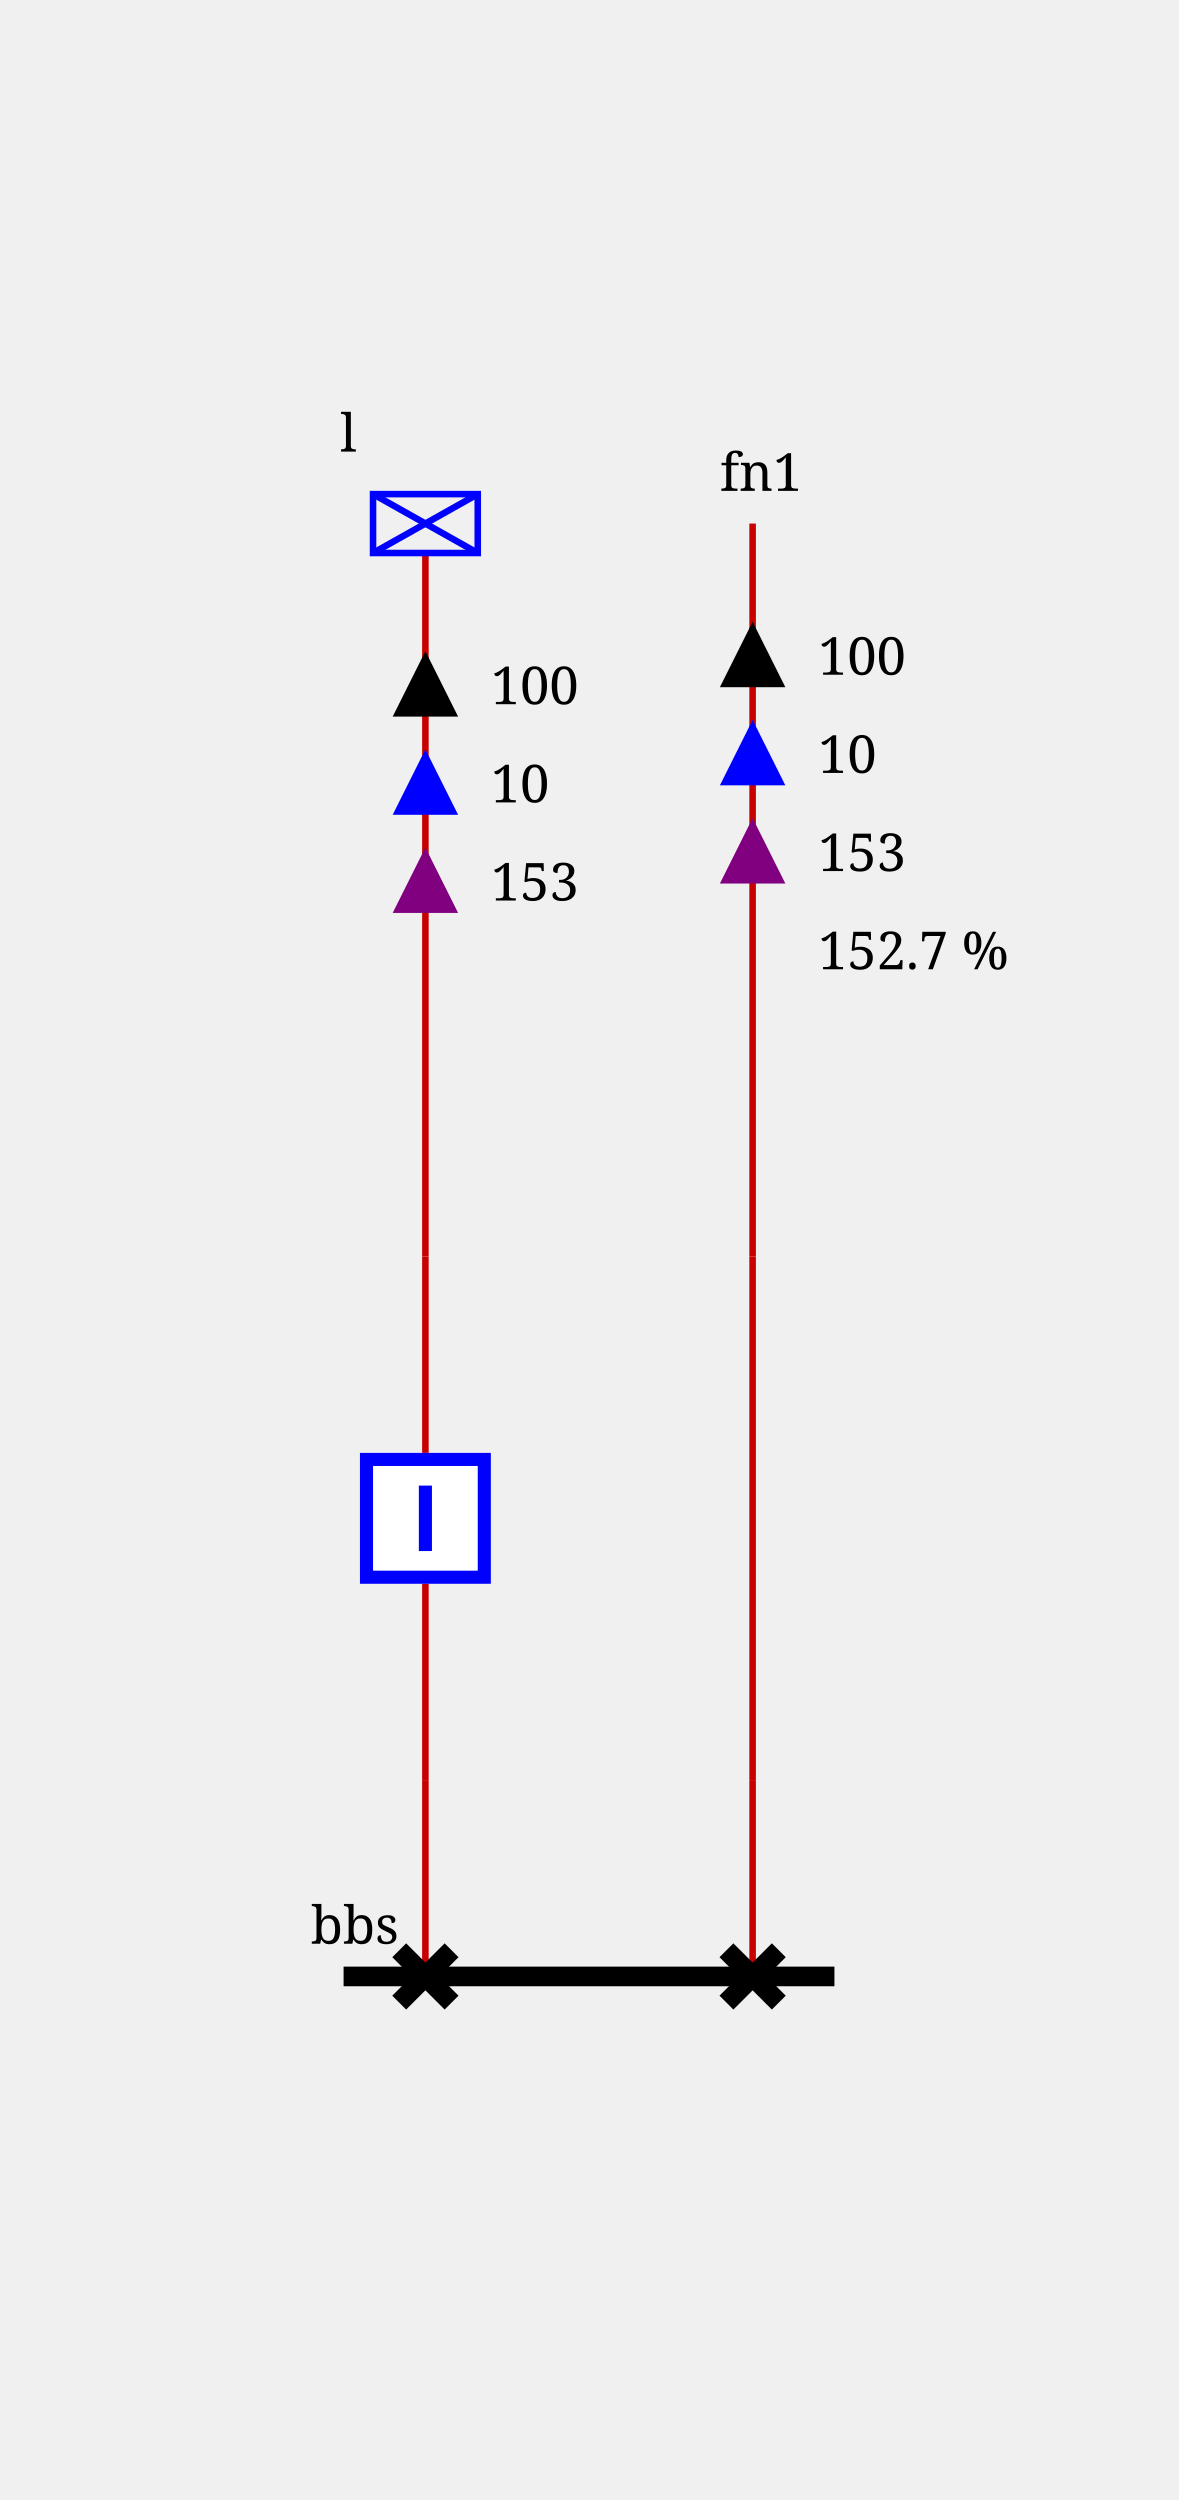
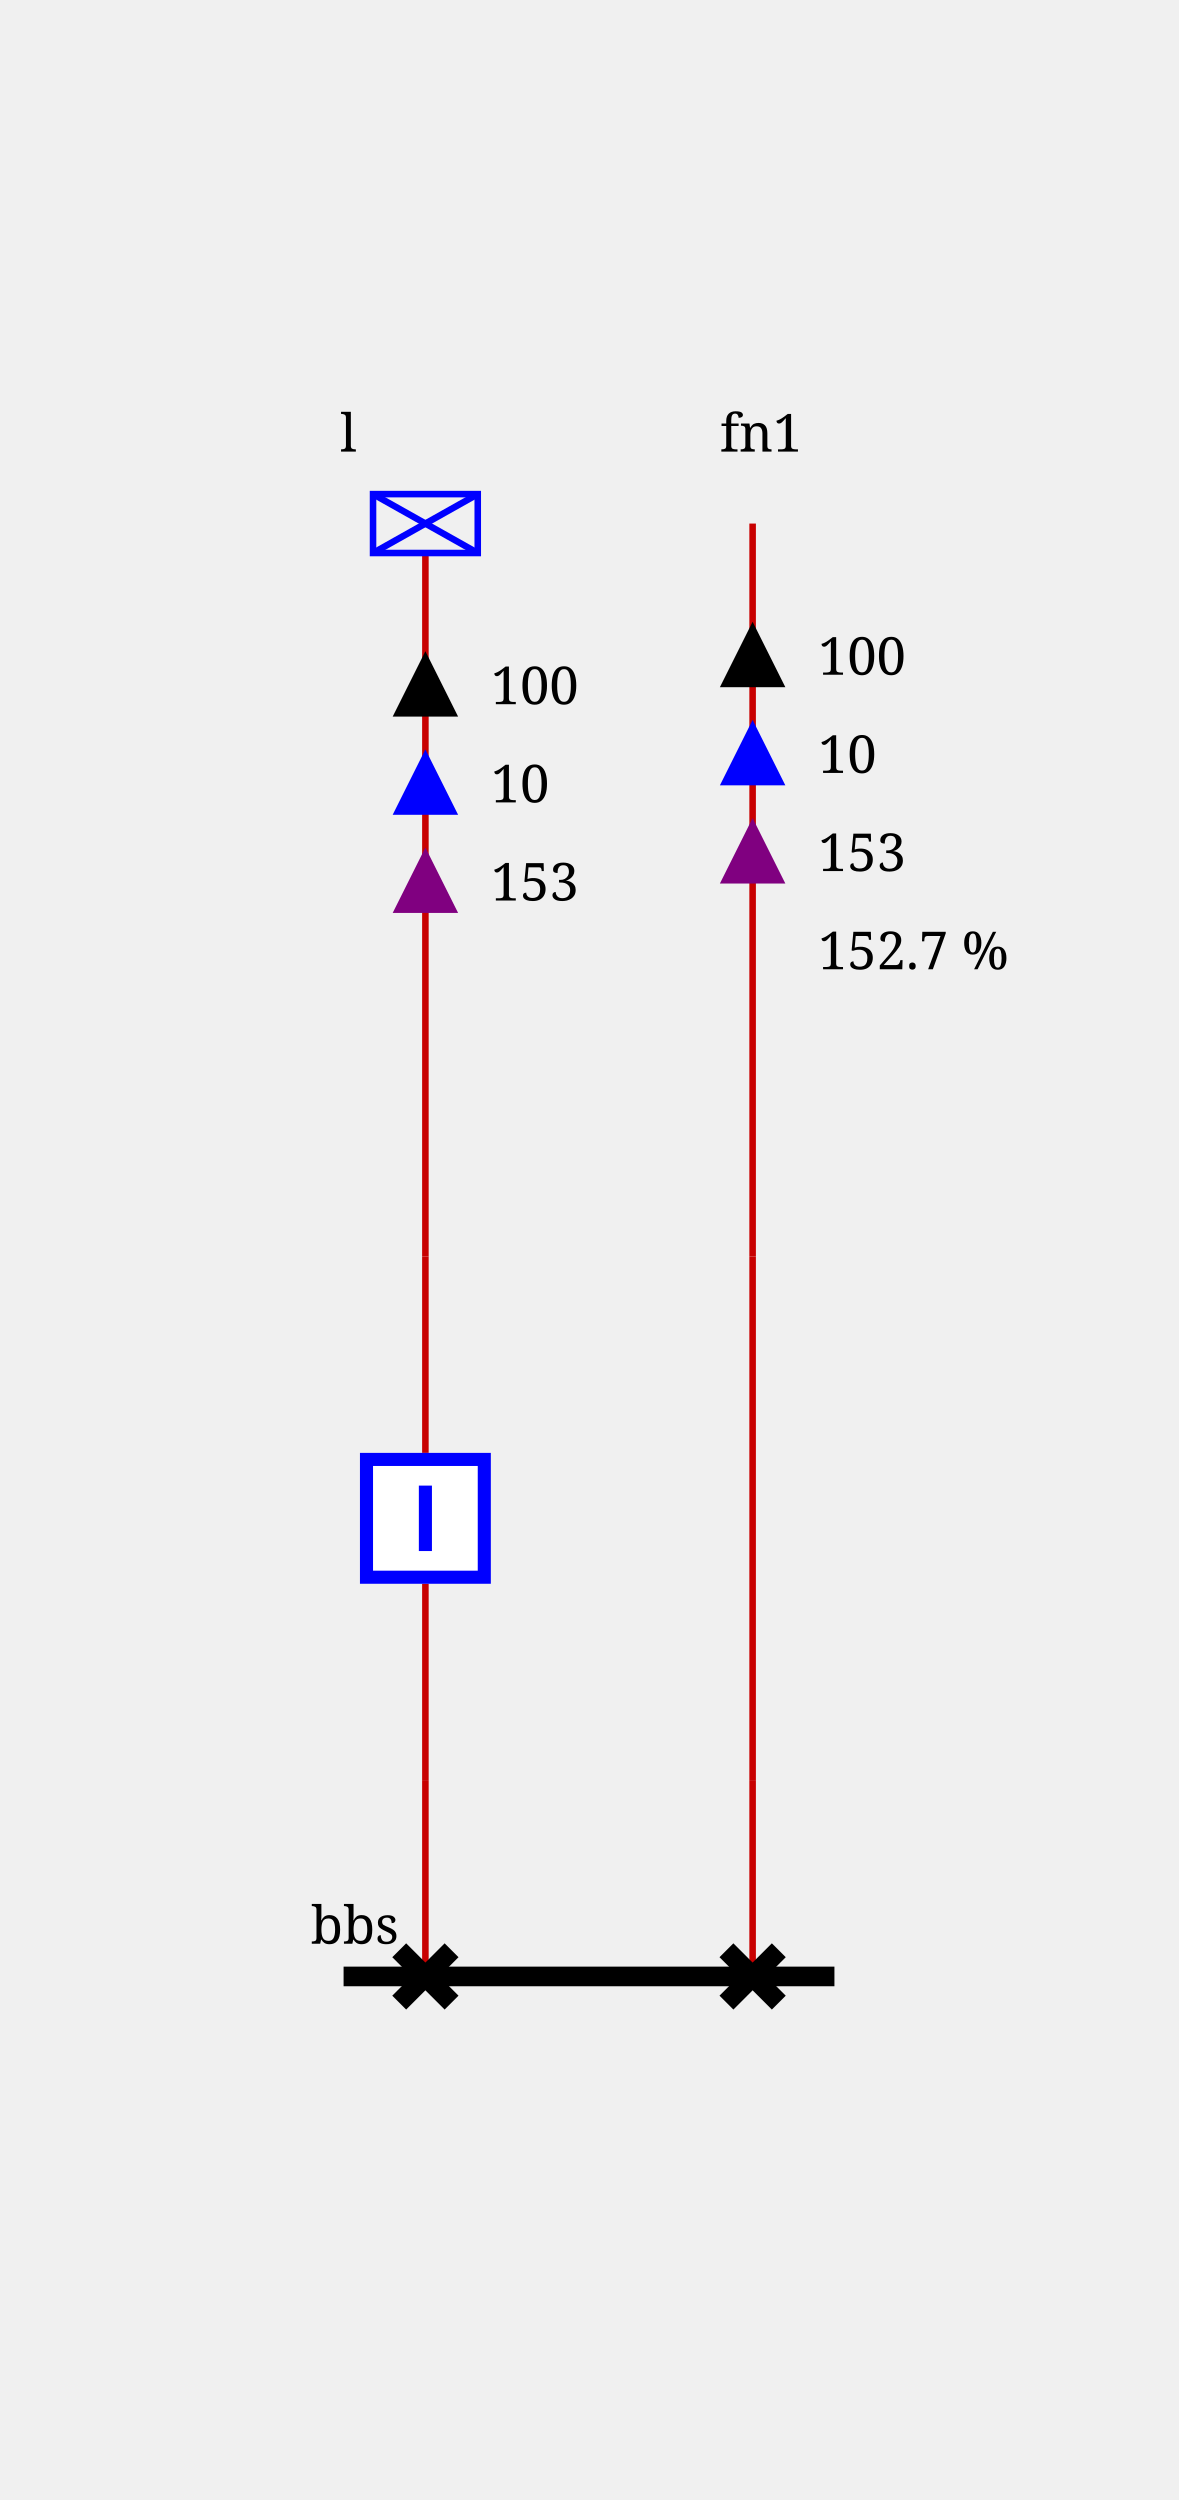
<svg xmlns="http://www.w3.org/2000/svg" height="382.0" viewBox="0 0 180.0 382.0" width="180.0">
  <style>/* ----------------------------------------------------------------------- */
/* File: tautologies.css ------------------------------------------------- */
.sld-out .sld-arrow-in {visibility: hidden}
.sld-in .sld-arrow-out {visibility: hidden}
.sld-closed .sld-sw-open {visibility: hidden}
.sld-open .sld-sw-closed {visibility: hidden}
.sld-hidden-node {visibility: hidden}
.sld-top-feeder .sld-label {dominant-baseline: auto}
.sld-bottom-feeder .sld-label {dominant-baseline: hanging}
.sld-active-power .sld-label {dominant-baseline: mathematical}
.sld-reactive-power .sld-label {dominant-baseline: mathematical}
.sld-current .sld-label {dominant-baseline: mathematical}
.sld-current-value .sld-label {dominant-baseline: mathematical}
.sld-permanent-limit-percentage .sld-label {dominant-baseline: mathematical}
/* ----------------------------------------------------------------------- */
/* File : components.css ------------------------------------------------- */
/* Stroke black */
.sld-disconnector {stroke-width: 3; stroke: black; fill: none}
/* Stroke blue */
.sld-breaker {stroke-width: 2; stroke: blue; fill:white}
.sld-load-break-switch {stroke: blue; fill: white}
/* Stroke --sld-vl-color with fallback black */
.sld-bus-connection {fill: var(--sld-vl-color, black)}
.sld-cell-shape-flat .sld-bus-connection {visibility: hidden}
.sld-busbar-section {stroke: var(--sld-vl-color, black); stroke-width: 3; fill: none}
/* Stroke --sld-vl-color with fallback red */
.sld-wire {stroke: var(--sld-vl-color, #c80000); fill: none}
.sld-wire.sld-dangling-line {stroke-width: 2px}
.sld-wire.sld-tie-line {stroke-width: 2px}
/* Stroke --sld-vl-color with fallback blue */
.sld-load {stroke: var(--sld-vl-color, blue); fill: none}
.sld-battery {stroke: var(--sld-vl-color, blue); fill: none}
.sld-generator {stroke: var(--sld-vl-color, blue); fill: none}
.sld-two-wt {stroke: var(--sld-vl-color, blue); fill: none}
.sld-three-wt {stroke: var(--sld-vl-color, blue); fill: none}
.sld-winding {stroke: var(--sld-vl-color, blue); fill: none}
.sld-capacitor {stroke: var(--sld-vl-color, blue); fill: none}
.sld-inductor {stroke: var(--sld-vl-color, blue); fill: none}
.sld-pst {stroke: var(--sld-vl-color, blue); fill: none}
.sld-pst-arrow {stroke: black; fill: none}
.sld-svc {stroke: var(--sld-vl-color, blue); fill: none}
.sld-vsc {stroke: var(--sld-vl-color, blue); font-size: 7.43px; fill: none}
.sld-lcc {stroke: var(--sld-vl-color, blue); font-size: 7.43px; fill: none}
.sld-ground {stroke: var(--sld-vl-color, blue); fill: none}
/* Stroke none &amp; fill: --sld-vl-color */
.sld-node-infos {stroke: none; fill: var(--sld-vl-color, black)}
/* Stroke none &amp; fill: black */
.sld-node {stroke: none; fill: black}
.sld-flash {stroke: none; fill: black}
.sld-lock {stroke: none; fill: black}
.sld-unknown {stroke: none; fill: black}
/* Fonts */
.sld-label {stroke: none; fill: black; font: 8px serif}
.sld-bus-legend-info {font: 10px serif}
.sld-graph-label {font: 12px serif}
/* Specific */
.sld-grid {stroke: #003700; stroke-dasharray: 1,10}
.sld-feeder-info.sld-active-power {fill:black}
.sld-feeder-info.sld-reactive-power {fill:blue}
.sld-feeder-info.sld-current {fill:purple}
.sld-frame {fill: var(--sld-background-color, transparent)}
/* Stroke maroon for fictitious switch */
.sld-breaker.sld-fictitious {stroke: maroon}
.sld-disconnector.sld-fictitious {stroke: maroon}
.sld-load-break-switch.sld-fictitious {stroke: maroon}
.sld-busbar-section.sld-fictitious {stroke: var(--sld-vl-color, #c80000); stroke-width: 1}
/* ground disconnector specific */
.sld-ground-disconnection-attach {stroke: var(--sld-vl-color, #c80000); fill: none}
.sld-open .sld-ground-disconnection-ground {stroke: black; fill: none}
.sld-closed .sld-ground-disconnection-ground {stroke: var(--sld-vl-color, #c80000); fill: none}
.sld-ground-disconnection .sld-sw-open {stroke: black; fill: none}
.sld-ground-disconnection .sld-sw-closed {stroke: black; fill: none}
</style>
  <rect class="sld-frame" height="100%" width="100%" />
  <g>
    <g class="sld-voltage-level" id="idvl">
      <g class="sld-busbar-section" id="idbbs" transform="translate(52.5,302.0)">
        <line x1="0" x2="75.0" y1="0" y2="0" />
        <text class="sld-label" id="idbbs_95_NW_95_LABEL" x="-5.0" y="-5.0">bbs</text>
      </g>
      <g class="sld-extern-cell sld-cell-direction-top" id="idEXTERN_32_0">
        <g class="sld-wire" id="_95_vl_95_d_95_INTERNAL_95_vl_95_d_45_b">
          <polyline points="65.0,302.0,65.0,272.0" />
        </g>
        <g class="sld-wire" id="_95_vl_95_INTERNAL_95_vl_95_d_45_b_95_b">
          <polyline points="65.0,272.0,65.0,242.0" />
        </g>
        <g class="sld-wire" id="_95_vl_95_b_95_INTERNAL_95_vl_95_l">
          <polyline points="65.0,222.0,65.0,192.0" />
        </g>
        <g class="sld-wire" id="_95_vl_95_INTERNAL_95_vl_95_l_95_l">
          <polyline points="65.0,192.0,65.0,84.5" />
        </g>
        <g class="sld-feeder-info sld-out sld-active-power" id="idl_95_ARROW_95_ACTIVE" transform="translate(60.0,99.5)">
          <polygon class="sld-arrow-out" points="5,0 10,10 0,10" />
          <polygon class="sld-arrow-in" points="0,0 10,0 5,10" />
          <text class="sld-label" x="15.0" y="5.0">100</text>
        </g>
        <g class="sld-feeder-info sld-out sld-reactive-power" id="idl_95_ARROW_95_REACTIVE" transform="translate(60.0,114.5)">
          <polygon class="sld-arrow-out" points="5,0 10,10 0,10" />
          <polygon class="sld-arrow-in" points="0,0 10,0 5,10" />
          <text class="sld-label" x="15.0" y="5.0">10</text>
        </g>
        <g class="sld-feeder-info sld-out sld-current" id="idl_95_ARROW_95_CURRENT" transform="translate(60.0,129.5)">
          <polygon class="sld-arrow-out" points="5,0 10,10 0,10" />
          <polygon class="sld-arrow-in" points="0,0 10,0 5,10" />
          <text class="sld-label" x="15.0" y="5.0">153</text>
        </g>
        <g class="sld-disconnector sld-closed" id="idd" transform="translate(61.0,298.0)">
          <path class="sld-sw-closed" d="M0,0 8,8 M8,0 0,8" />
          <path class="sld-sw-open" d="M8,0 0,8" />
        </g>
        <g class="sld-node sld-hidden-node sld-fictitious" id="idINTERNAL_95_vl_95_d_45_b" transform="translate(61.0,268.0)">
          <circle cx="4" cy="4" r="4" />
        </g>
        <g class="sld-breaker sld-closed" id="idb" transform="translate(55.0,222.0)">
          <path class="sld-sw-closed" d="M1,1 V19 H19 V1z M10,5 V15" />
          <path class="sld-sw-open" d="M1,1 V19 H19 V1z M5,10 H15" />
        </g>
        <g class="sld-node sld-hidden-node sld-fictitious" id="idINTERNAL_95_vl_95_l" transform="translate(61.0,188.0)">
          <circle cx="4" cy="4" r="4" />
        </g>
        <g class="sld-load sld-top-feeder" id="idl" transform="translate(57.0,75.5)">
          <rect height="9" width="16" />
          <line x1="0" x2="16" y1="0" y2="9" />
          <line x1="16" x2="0" y1="0" y2="9" />
          <text class="sld-label" id="idl_95_N_95_LABEL" x="-5.0" y="-6.5">l</text>
        </g>
      </g>
      <g class="sld-extern-cell sld-cell-direction-top" id="idEXTERN_32_1">
        <g class="sld-wire" id="_95_vl_95_d2_95_INTERNAL_95_vl_95_d2_45_line_95_ONE">
          <polyline points="115.0,302.0,115.0,272.0" />
        </g>
        <g class="sld-wire" id="_95_vl_95_INTERNAL_95_vl_95_d2_45_line_95_ONE_95_INTERNAL_95_vl_95_line_95_ONE">
          <polyline points="115.0,272.0,115.0,192.0" />
        </g>
        <g class="sld-wire" id="_95_vl_95_INTERNAL_95_vl_95_line_95_ONE_95_line_95_ONE">
          <polyline points="115.0,192.0,115.0,80.0" />
        </g>
        <g class="sld-feeder-info sld-out sld-active-power" id="idline_95_ONE_95_ARROW_95_ACTIVE" transform="translate(110.0,95.0)">
          <polygon class="sld-arrow-out" points="5,0 10,10 0,10" />
          <polygon class="sld-arrow-in" points="0,0 10,0 5,10" />
          <text class="sld-label" x="15.0" y="5.0">100</text>
        </g>
        <g class="sld-feeder-info sld-out sld-reactive-power" id="idline_95_ONE_95_ARROW_95_REACTIVE" transform="translate(110.0,110.0)">
          <polygon class="sld-arrow-out" points="5,0 10,10 0,10" />
          <polygon class="sld-arrow-in" points="0,0 10,0 5,10" />
          <text class="sld-label" x="15.0" y="5.0">10</text>
        </g>
        <g class="sld-feeder-info sld-out sld-current" id="idline_95_ONE_95_ARROW_95_CURRENT" transform="translate(110.0,125.0)">
          <polygon class="sld-arrow-out" points="5,0 10,10 0,10" />
          <polygon class="sld-arrow-in" points="0,0 10,0 5,10" />
          <text class="sld-label" x="15.0" y="5.0">153</text>
        </g>
        <g class="sld-feeder-info sld-permanent-limit-percentage" id="idline_95_ONE_95_VALUE_95_PERMANENT_95_LIMIT_95_PERCENTAGE" transform="translate(110.0,140.0)">
          <text class="sld-label" x="15.0" y="5.0">152.7 %</text>
        </g>
        <g class="sld-disconnector sld-closed" id="idd2" transform="translate(111.0,298.0)">
          <path class="sld-sw-closed" d="M0,0 8,8 M8,0 0,8" />
          <path class="sld-sw-open" d="M8,0 0,8" />
        </g>
        <g class="sld-node sld-hidden-node sld-fictitious" id="idINTERNAL_95_vl_95_d2_45_line_95_ONE" transform="translate(111.0,268.0)">
          <circle cx="4" cy="4" r="4" />
        </g>
        <g class="sld-node sld-hidden-node sld-fictitious" id="idINTERNAL_95_vl_95_line_95_ONE" transform="translate(111.0,188.0)">
          <circle cx="4" cy="4" r="4" />
        </g>
        <g class="sld-top-feeder" id="idline_95_ONE" transform="translate(115.0,80.0)">
-           <text class="sld-label" id="idline_95_ONE_95_N_95_LABEL" x="-5.0" y="-5.0">fn1</text>
+           <text class="sld-label" id="idline_95_ONE_95_N_95_LABEL" x="-5.0" y="-11.0">fn1</text>
        </g>
      </g>
    </g>
  </g>
</svg>
